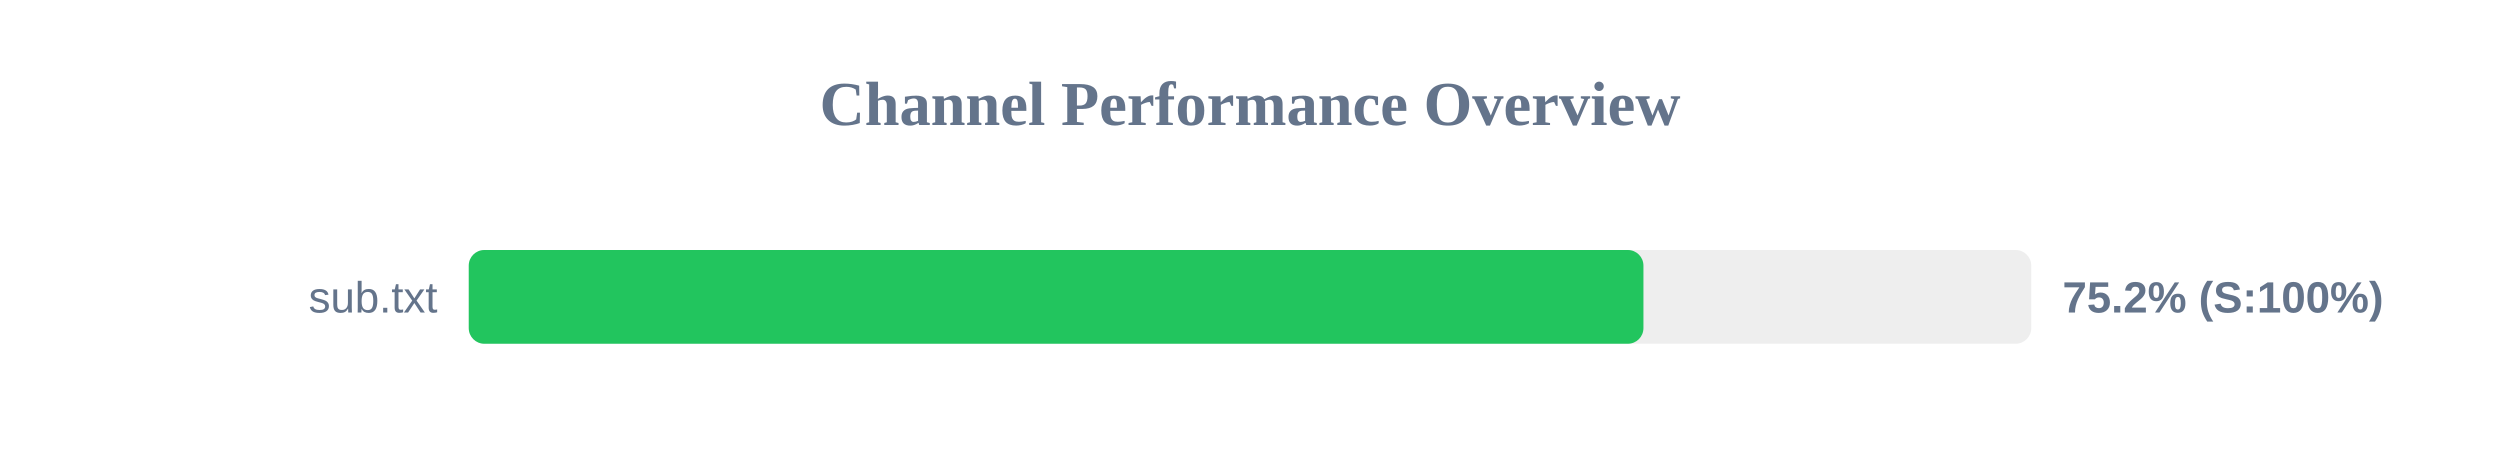
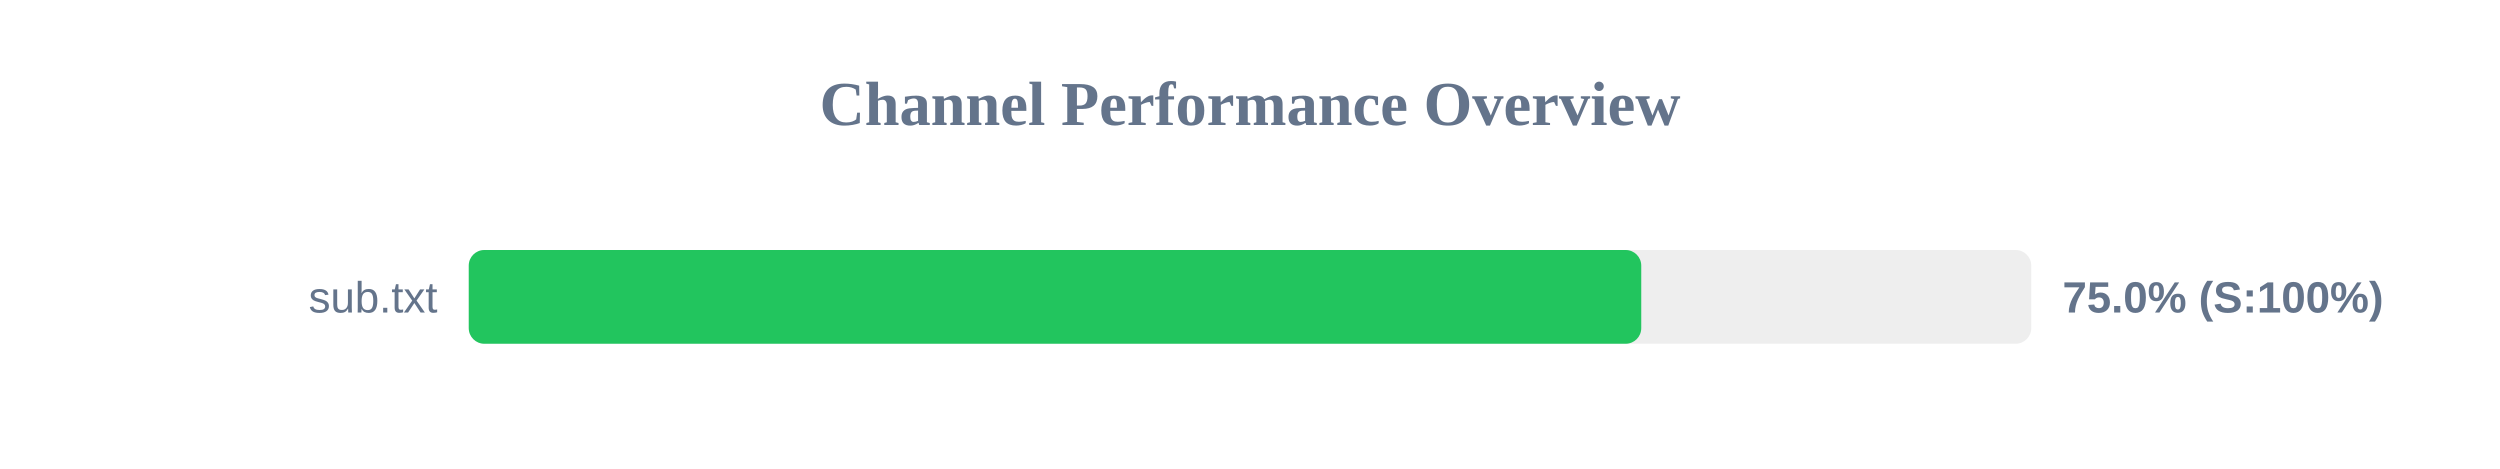
<svg xmlns="http://www.w3.org/2000/svg" width="800" height="150" version="1.1">
  <style>
        .row { font: 14px Arial; fill: #64748b; }
        .score { font: bold 14px Arial; fill: #64748b; }
    </style>
  <text x="400" y="40" text-anchor="middle" font-size="20px" font-weight="bold" fill="#64748b">Channel Performance Overview</text>
  <rect x="150" y="80" width="500" height="30" fill="#eee" rx="5" />
-   <rect x="150" y="80" width="375.9" height="30" fill="#22c55e" rx="5" />
+   <rect x="150" y="80" width="375.2" height="30" fill="#22c55e" rx="5" />
  <text x="140" y="100" text-anchor="end" class="row">sub.txt</text>
-   <text x="660" y="100" text-anchor="start" class="score">75.2% (S:100%)</text>
+   <text x="660" y="100" text-anchor="start" class="score">75.0% (S:100%)</text>
</svg>
